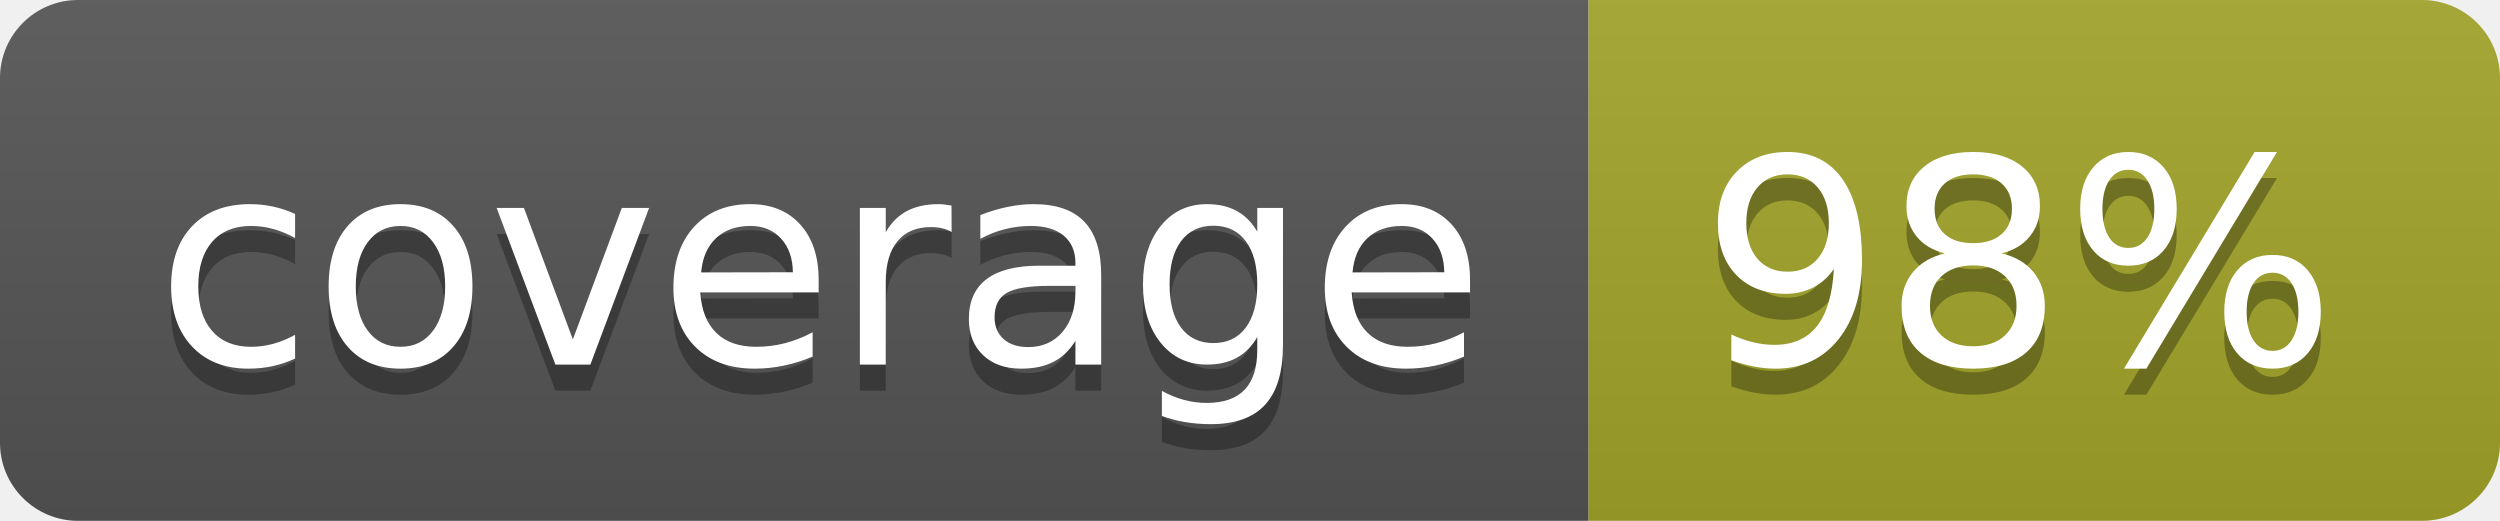
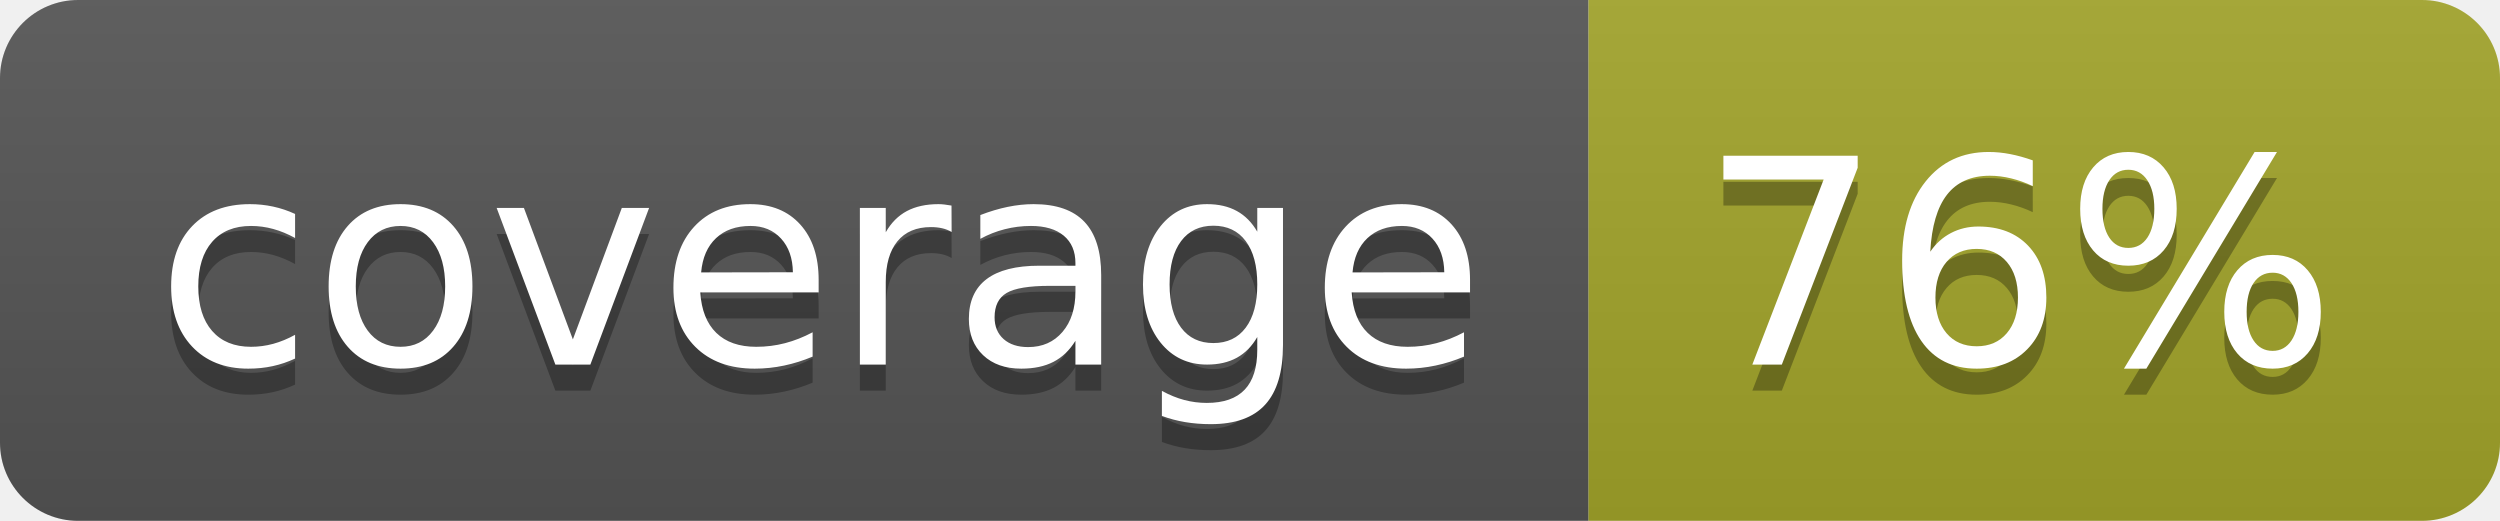
<svg xmlns="http://www.w3.org/2000/svg" width="96" height="20">
  <linearGradient id="b" x2="0" y2="100%">
    <stop offset="0" stop-color="#bbb" stop-opacity=".1" />
    <stop offset="1" stop-opacity=".1" />
  </linearGradient>
  <clipPath id="a">
    <rect width="96" height="20" rx="3" fill="#fff" />
  </clipPath>
  <g clip-path="url(#a)">
    <path fill="#555" d="M0 0h61v20H0z" />
    <path fill="#A3A52A" d="M61 0h35v20H61z" />
    <path fill="url(#b)" d="M0 0h96v20H0z" />
  </g>
  <g fill="#fff" text-anchor="middle" font-family="DejaVu Sans,Verdana,Geneva,sans-serif" font-size="110">
    <text x="315" y="150" fill="#010101" fill-opacity=".3" transform="scale(.1)" textLength="510">coverage</text>
    <text x="315" y="140" transform="scale(.1)" textLength="510">coverage</text>
-     <text x="775" y="150" fill="#010101" fill-opacity=".3" transform="scale(.1)" textLength="250">98%</text>
-     <text x="775" y="140" transform="scale(.1)" textLength="250">98%</text>
+     <text x="775" y="150" fill="#010101" fill-opacity=".3" transform="scale(.1)" textLength="250">76%</text>
+     <text x="775" y="140" transform="scale(.1)" textLength="250">76%</text>
  </g>
</svg>
